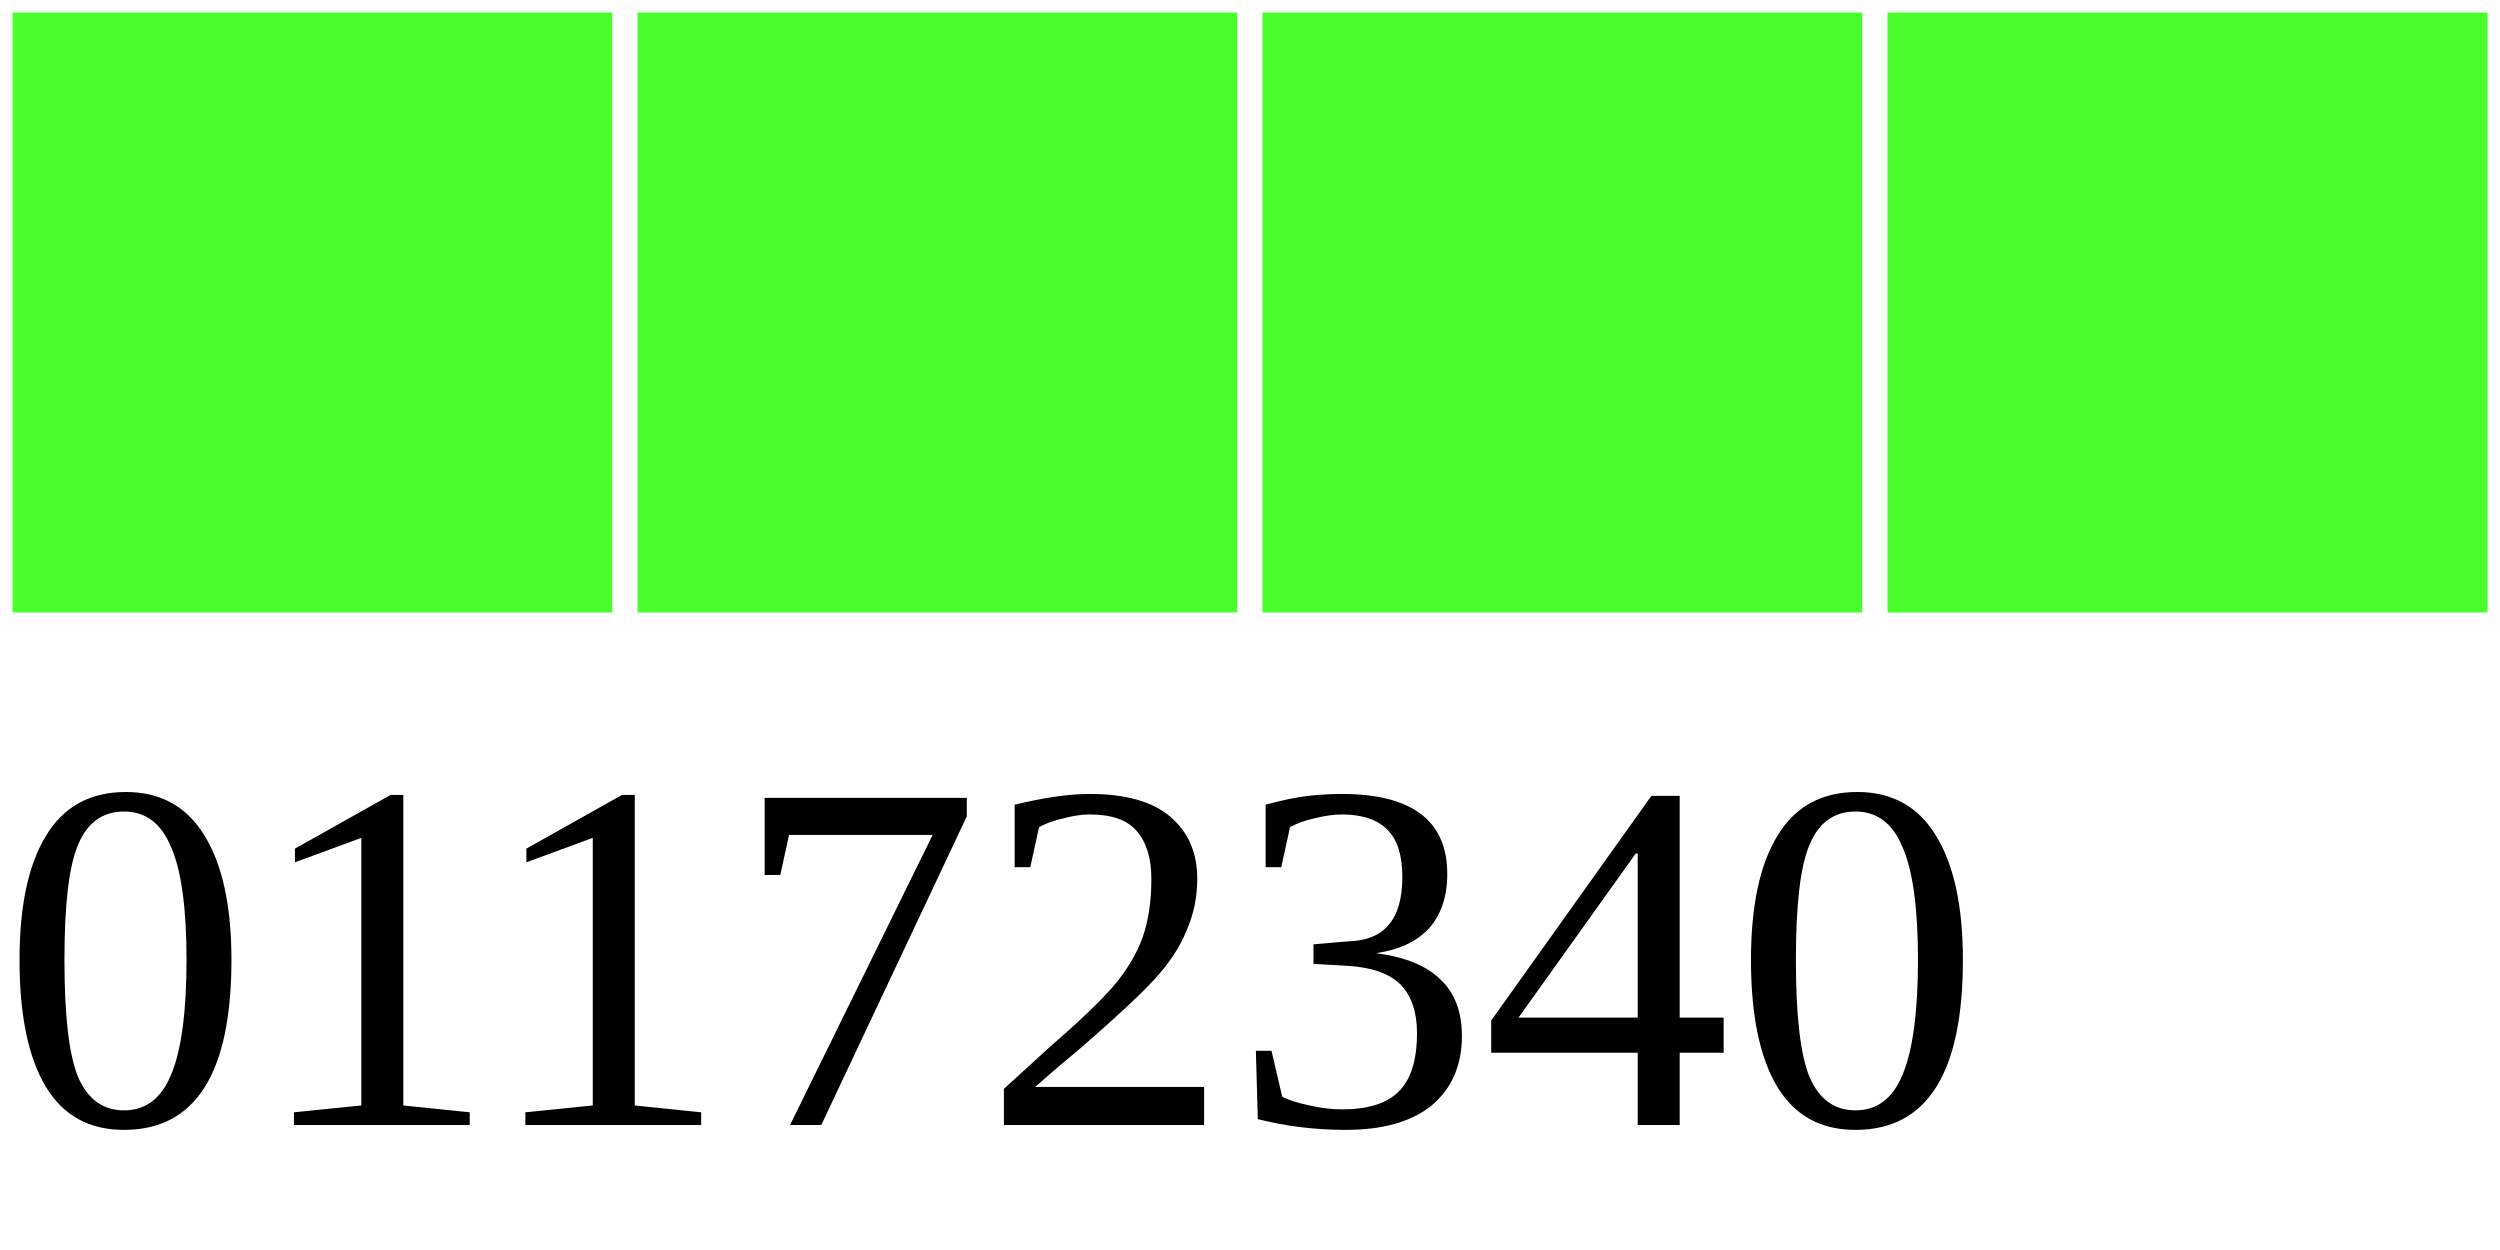
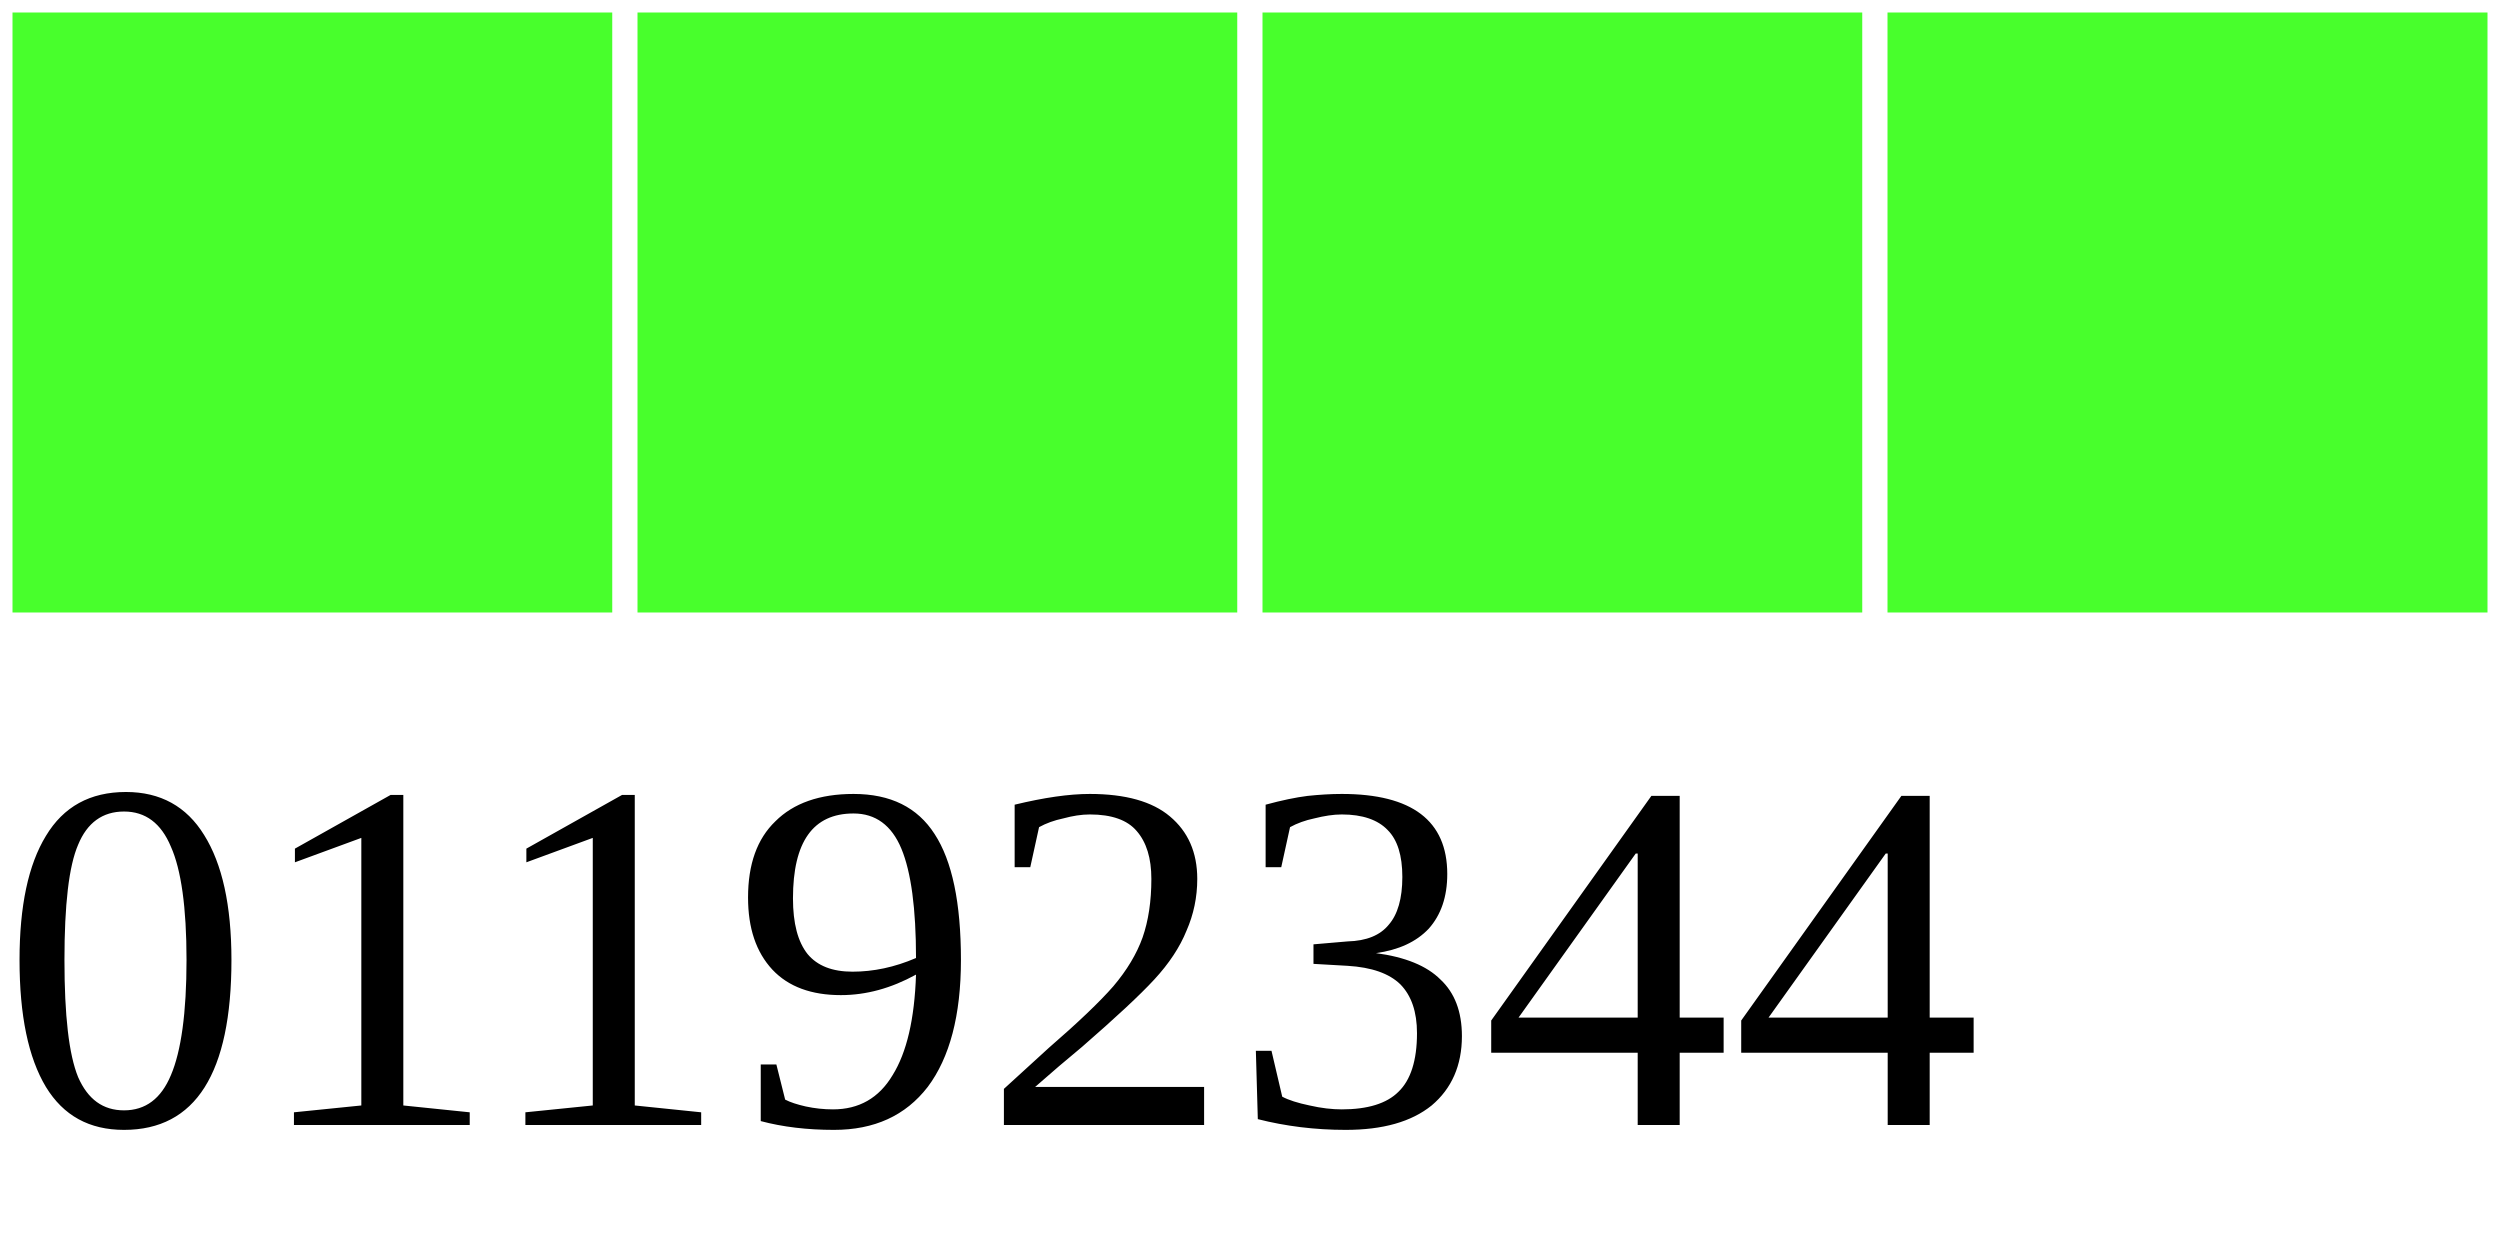
<svg xmlns="http://www.w3.org/2000/svg" width="40" height="20">
  <g>
    <rect width="10" height="10" style="fill:#48FF2C;stroke-width:0.4;stroke:rgb(255,255,255)" x="0" />
    <rect width="10" height="10" style="fill:#48FF2C;stroke-width:0.4;stroke:rgb(255,255,255)" x="10" />
    <rect width="10" height="10" style="fill:#48FF2C;stroke-width:0.4;stroke:rgb(255,255,255)" x="20" />
    <rect width="10" height="10" style="fill:#48FF2C;stroke-width:0.4;stroke:rgb(255,255,255)" x="30" />
-     <text x="0" y="18" fill="black" font-size="8">01172340</text>
+     <text x="0" y="18" fill="black" font-size="8">01192344</text>
  </g>
</svg>
